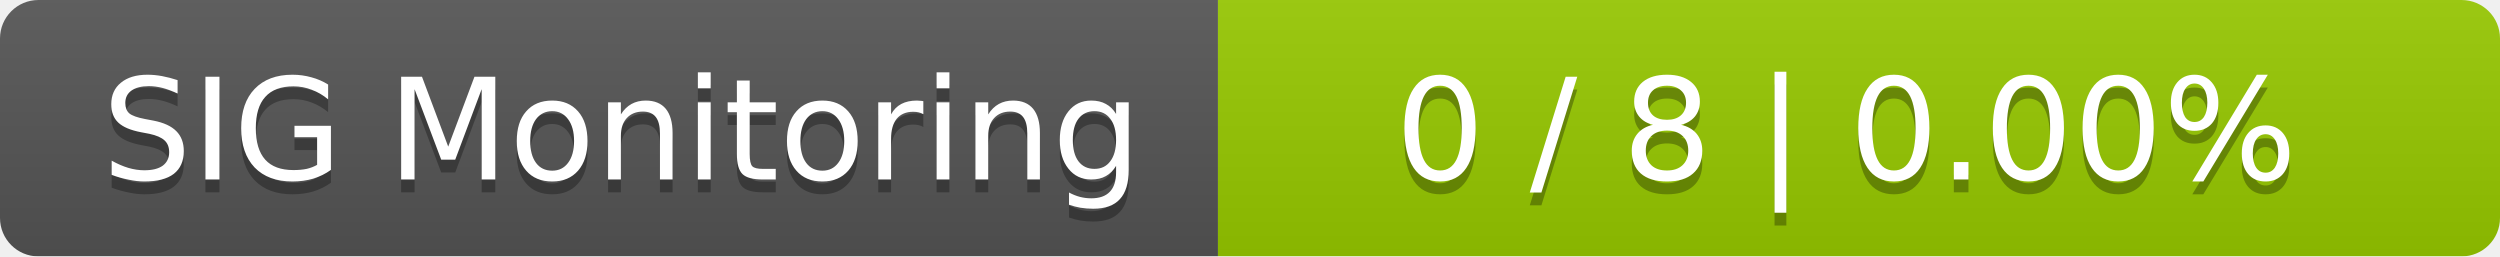
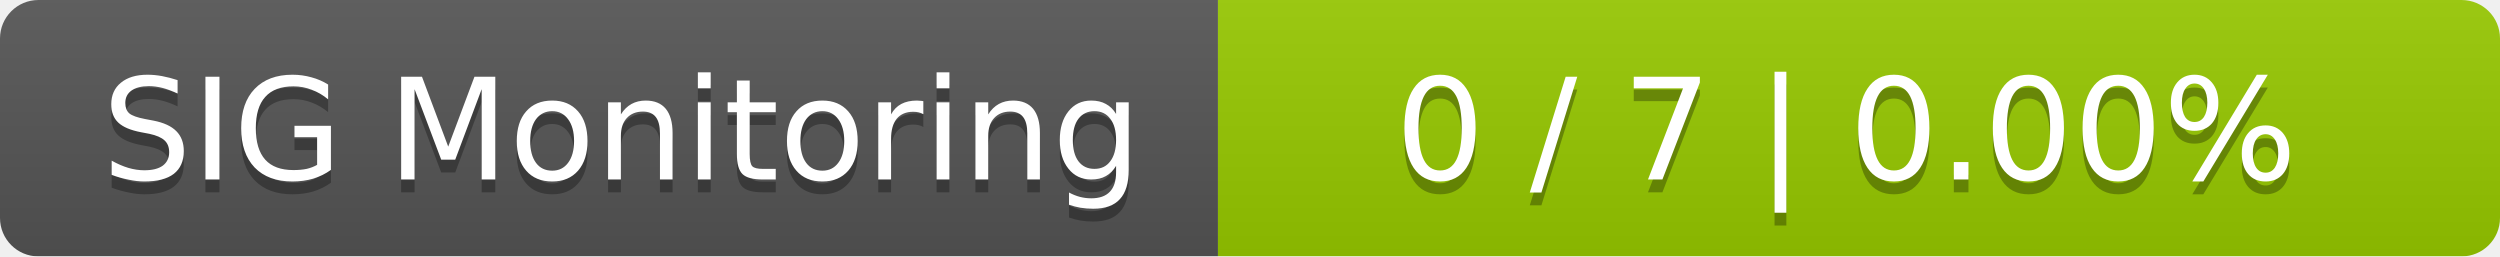
<svg xmlns="http://www.w3.org/2000/svg" width="195" height="20">
  <linearGradient id="smooth" x2="0" y2="100%">
    <stop offset="0" stop-color="#bbb" stop-opacity=".1" />
    <stop offset="1" stop-opacity=".1" />
  </linearGradient>
  <mask id="round">
    <rect width="195" height="20" rx="3" fill="#fff" />
  </mask>
  <g mask="url(#round)">
    <rect width="95" height="20" fill="#555" />
    <rect x="95" width="100" height="20" fill="#97ca00" />
    <rect width="195" height="20" fill="url(#smooth)" />
  </g>
  <g fill="#fff" text-anchor="middle" font-family="DejaVu Sans,Verdana,Geneva,sans-serif" font-size="11">
    <text x="48.5" y="15" fill="#010101" fill-opacity=".3">SIG Monitoring</text>
    <text x="48.5" y="14">SIG Monitoring</text>
-     <text x="144" y="15" fill="#010101" fill-opacity=".3">0 / 8    |    0.00%</text>
-     <text x="144" y="14">0 / 8    |    0.00%</text>
+     <text x="144" y="15" fill="#010101" fill-opacity=".3">0 / 7    |    0.00%</text>
+     <text x="144" y="14">0 / 7    |    0.00%</text>
  </g>
</svg>
